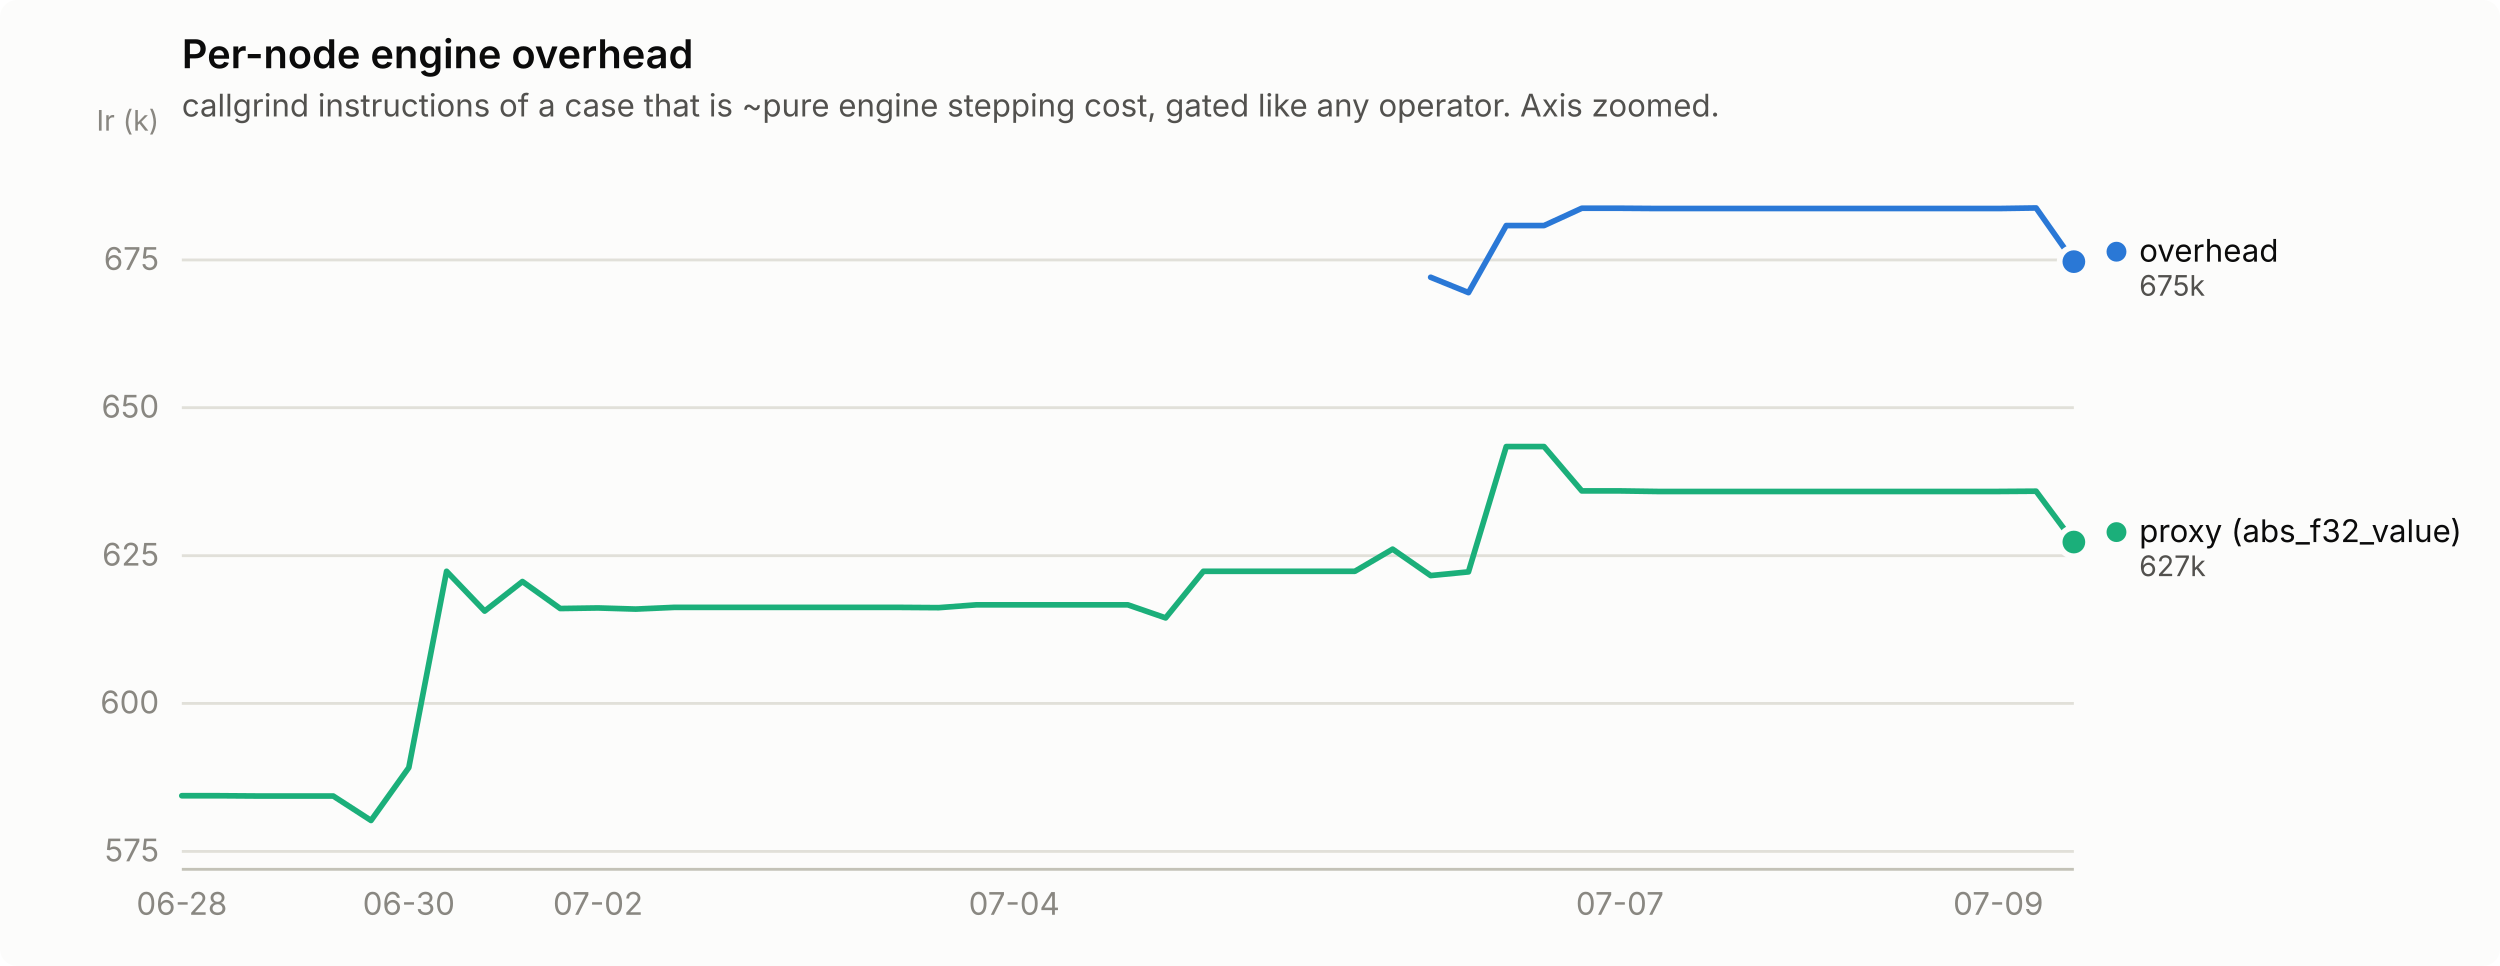
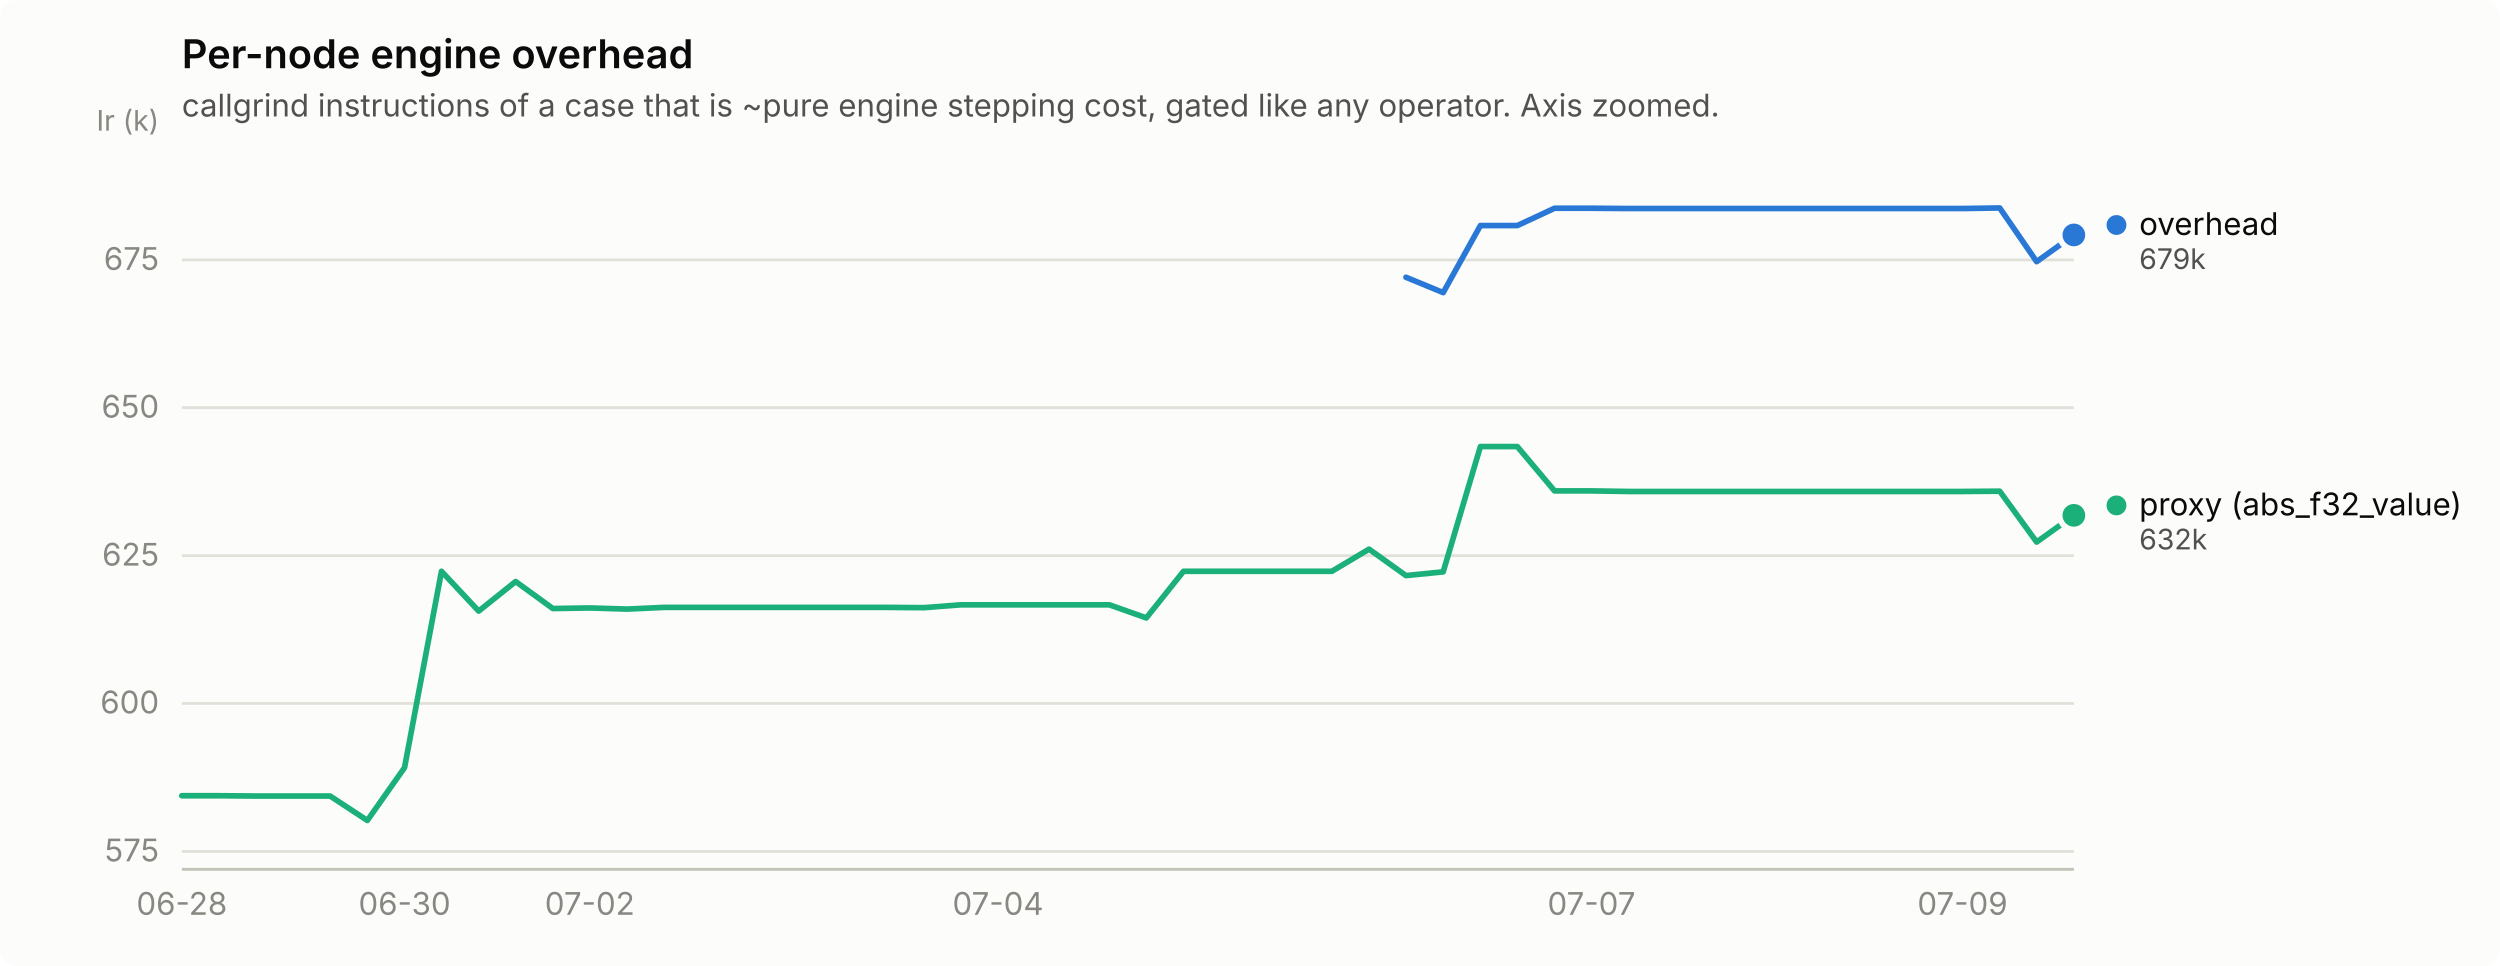
<svg xmlns="http://www.w3.org/2000/svg" width="880" height="340" viewBox="0 0 880 340" role="img" aria-label="Per-node engine overhead">
  <rect width="880" height="340" rx="6" fill="#fcfcfb" />
  <text x="64" y="24" font-family="system-ui, -apple-system, &quot;Segoe UI&quot;, sans-serif" font-size="14" font-weight="600" fill="#0b0b0b">Per-node engine overhead</text>
  <text x="64" y="41" font-family="system-ui, -apple-system, &quot;Segoe UI&quot;, sans-serif" font-size="11" fill="#52514e">callgrind instructions of a case that is ~pure engine stepping cost, gated like any operator. Axis zoomed.</text>
  <line x1="64" y1="299.7" x2="730" y2="299.7" stroke="#e1e0d9" stroke-width="1" />
  <text x="56" y="303.2" text-anchor="end" font-family="system-ui, -apple-system, &quot;Segoe UI&quot;, sans-serif" font-size="11" style="font-variant-numeric: tabular-nums" fill="#898781">575</text>
  <line x1="64" y1="247.6" x2="730" y2="247.6" stroke="#e1e0d9" stroke-width="1" />
  <text x="56" y="251.1" text-anchor="end" font-family="system-ui, -apple-system, &quot;Segoe UI&quot;, sans-serif" font-size="11" style="font-variant-numeric: tabular-nums" fill="#898781">600</text>
  <line x1="64" y1="195.6" x2="730" y2="195.6" stroke="#e1e0d9" stroke-width="1" />
  <text x="56" y="199.1" text-anchor="end" font-family="system-ui, -apple-system, &quot;Segoe UI&quot;, sans-serif" font-size="11" style="font-variant-numeric: tabular-nums" fill="#898781">625</text>
  <line x1="64" y1="143.5" x2="730" y2="143.5" stroke="#e1e0d9" stroke-width="1" />
  <text x="56" y="147.0" text-anchor="end" font-family="system-ui, -apple-system, &quot;Segoe UI&quot;, sans-serif" font-size="11" style="font-variant-numeric: tabular-nums" fill="#898781">650</text>
  <line x1="64" y1="91.5" x2="730" y2="91.5" stroke="#e1e0d9" stroke-width="1" />
  <text x="56" y="95.0" text-anchor="end" font-family="system-ui, -apple-system, &quot;Segoe UI&quot;, sans-serif" font-size="11" style="font-variant-numeric: tabular-nums" fill="#898781">675</text>
  <text x="56" y="46" text-anchor="end" font-family="system-ui, -apple-system, &quot;Segoe UI&quot;, sans-serif" font-size="10" fill="#898781">Ir (k)</text>
  <line x1="64" y1="306" x2="730" y2="306" stroke="#c3c2b7" stroke-width="1" />
  <text x="64.0" y="322" text-anchor="middle" font-family="system-ui, -apple-system, &quot;Segoe UI&quot;, sans-serif" font-size="11" style="font-variant-numeric: tabular-nums" fill="#898781">06-28</text>
-   <text x="143.9" y="322" text-anchor="middle" font-family="system-ui, -apple-system, &quot;Segoe UI&quot;, sans-serif" font-size="11" style="font-variant-numeric: tabular-nums" fill="#898781">06-30</text>
-   <text x="210.5" y="322" text-anchor="middle" font-family="system-ui, -apple-system, &quot;Segoe UI&quot;, sans-serif" font-size="11" style="font-variant-numeric: tabular-nums" fill="#898781">07-02</text>
-   <text x="357.0" y="322" text-anchor="middle" font-family="system-ui, -apple-system, &quot;Segoe UI&quot;, sans-serif" font-size="11" style="font-variant-numeric: tabular-nums" fill="#898781">07-04</text>
-   <text x="570.2" y="322" text-anchor="middle" font-family="system-ui, -apple-system, &quot;Segoe UI&quot;, sans-serif" font-size="11" style="font-variant-numeric: tabular-nums" fill="#898781">07-07</text>
-   <text x="703.4" y="322" text-anchor="middle" font-family="system-ui, -apple-system, &quot;Segoe UI&quot;, sans-serif" font-size="11" style="font-variant-numeric: tabular-nums" fill="#898781">07-09</text>
-   <path d="M503.6,97.6 L516.9,103.0 L530.2,79.4 L543.5,79.4 L556.8,73.3 L570.2,73.3 L583.5,73.4 L596.8,73.4 L610.1,73.4 L623.4,73.4 L636.8,73.4 L650.1,73.4 L663.4,73.4 L676.7,73.4 L690.0,73.4 L703.4,73.4 L716.7,73.2 L730.0,92.1" fill="none" stroke="#2a78d6" stroke-width="2" stroke-linejoin="round" stroke-linecap="round" />
-   <circle cx="730.0" cy="92.1" r="6" fill="#fcfcfb" />
-   <circle cx="730.0" cy="92.1" r="4" fill="#2a78d6" />
-   <path d="M64.0,280.1 L77.3,280.1 L90.6,280.2 L104.0,280.2 L117.3,280.2 L130.6,288.8 L143.9,270.2 L157.2,201.1 L170.6,215.1 L183.9,204.7 L197.2,214.2 L210.5,214.0 L223.8,214.4 L237.2,213.8 L250.5,213.8 L263.8,213.8 L277.1,213.8 L290.4,213.8 L303.8,213.8 L317.1,213.8 L330.4,213.9 L343.7,212.9 L357.0,212.9 L370.4,212.9 L383.7,212.9 L397.0,212.9 L410.3,217.5 L423.6,201.1 L437.0,201.1 L450.3,201.1 L463.6,201.1 L476.9,201.1 L490.2,193.3 L503.6,202.6 L516.9,201.3 L530.2,157.2 L543.5,157.2 L556.8,172.8 L570.2,172.8 L583.5,173.0 L596.8,173.0 L610.1,173.0 L623.4,173.0 L636.8,173.0 L650.1,173.0 L663.4,173.0 L676.7,173.0 L690.0,173.0 L703.4,173.0 L716.7,172.9 L730.0,190.8" fill="none" stroke="#1baf7a" stroke-width="2" stroke-linejoin="round" stroke-linecap="round" />
-   <circle cx="730.0" cy="190.8" r="6" fill="#fcfcfb" />
-   <circle cx="730.0" cy="190.8" r="4" fill="#1baf7a" />
-   <circle cx="745.0" cy="88.6" r="3.5" fill="#2a78d6" />
-   <text x="753.0" y="92.1" font-family="system-ui, -apple-system, &quot;Segoe UI&quot;, sans-serif" font-size="11" fill="#0b0b0b">overhead</text>
-   <text x="753.0" y="104.1" font-family="system-ui, -apple-system, &quot;Segoe UI&quot;, sans-serif" font-size="10" style="font-variant-numeric: tabular-nums" fill="#52514e">675k</text>
-   <circle cx="745.0" cy="187.3" r="3.5" fill="#1baf7a" />
-   <text x="753.0" y="190.8" font-family="system-ui, -apple-system, &quot;Segoe UI&quot;, sans-serif" font-size="11" fill="#0b0b0b">proxy (abs_f32_value)</text>
-   <text x="753.0" y="202.8" font-family="system-ui, -apple-system, &quot;Segoe UI&quot;, sans-serif" font-size="10" style="font-variant-numeric: tabular-nums" fill="#52514e">627k</text>
+   <text x="142.4" y="322" text-anchor="middle" font-family="system-ui, -apple-system, &quot;Segoe UI&quot;, sans-serif" font-size="11" style="font-variant-numeric: tabular-nums" fill="#898781">06-30</text>
+   <text x="207.6" y="322" text-anchor="middle" font-family="system-ui, -apple-system, &quot;Segoe UI&quot;, sans-serif" font-size="11" style="font-variant-numeric: tabular-nums" fill="#898781">07-02</text>
+   <text x="351.3" y="322" text-anchor="middle" font-family="system-ui, -apple-system, &quot;Segoe UI&quot;, sans-serif" font-size="11" style="font-variant-numeric: tabular-nums" fill="#898781">07-04</text>
+   <text x="560.2" y="322" text-anchor="middle" font-family="system-ui, -apple-system, &quot;Segoe UI&quot;, sans-serif" font-size="11" style="font-variant-numeric: tabular-nums" fill="#898781">07-07</text>
+   <text x="690.8" y="322" text-anchor="middle" font-family="system-ui, -apple-system, &quot;Segoe UI&quot;, sans-serif" font-size="11" style="font-variant-numeric: tabular-nums" fill="#898781">07-09</text>
+   <path d="M494.9,97.6 L508.0,103.0 L521.1,79.4 L534.1,79.4 L547.2,73.3 L560.2,73.3 L573.3,73.4 L586.4,73.4 L599.4,73.4 L612.5,73.4 L625.5,73.4 L638.6,73.4 L651.6,73.4 L664.7,73.4 L677.8,73.4 L690.8,73.4 L703.9,73.2 L716.9,92.1 L730.0,82.7" fill="none" stroke="#2a78d6" stroke-width="2" stroke-linejoin="round" stroke-linecap="round" />
+   <circle cx="730.0" cy="82.7" r="6" fill="#fcfcfb" />
+   <circle cx="730.0" cy="82.7" r="4" fill="#2a78d6" />
+   <path d="M64.0,280.1 L77.1,280.1 L90.1,280.2 L103.2,280.2 L116.2,280.2 L129.3,288.8 L142.4,270.2 L155.4,201.1 L168.5,215.1 L181.5,204.7 L194.6,214.2 L207.6,214.0 L220.7,214.4 L233.8,213.8 L246.8,213.8 L259.9,213.8 L272.9,213.8 L286.0,213.8 L299.1,213.8 L312.1,213.8 L325.2,213.9 L338.2,212.9 L351.3,212.9 L364.4,212.9 L377.4,212.9 L390.5,212.9 L403.5,217.5 L416.6,201.1 L429.6,201.1 L442.7,201.1 L455.8,201.1 L468.8,201.1 L481.9,193.3 L494.9,202.6 L508.0,201.3 L521.1,157.2 L534.1,157.2 L547.2,172.8 L560.2,172.8 L573.3,173.0 L586.4,173.0 L599.4,173.0 L612.5,173.0 L625.5,173.0 L638.6,173.0 L651.6,173.0 L664.7,173.0 L677.8,173.0 L690.8,173.0 L703.9,172.9 L716.9,190.8 L730.0,181.4" fill="none" stroke="#1baf7a" stroke-width="2" stroke-linejoin="round" stroke-linecap="round" />
+   <circle cx="730.0" cy="181.4" r="6" fill="#fcfcfb" />
+   <circle cx="730.0" cy="181.4" r="4" fill="#1baf7a" />
+   <circle cx="745.0" cy="79.2" r="3.5" fill="#2a78d6" />
+   <text x="753.0" y="82.7" font-family="system-ui, -apple-system, &quot;Segoe UI&quot;, sans-serif" font-size="11" fill="#0b0b0b">overhead</text>
+   <text x="753.0" y="94.7" font-family="system-ui, -apple-system, &quot;Segoe UI&quot;, sans-serif" font-size="10" style="font-variant-numeric: tabular-nums" fill="#52514e">679k</text>
+   <circle cx="745.0" cy="177.9" r="3.5" fill="#1baf7a" />
+   <text x="753.0" y="181.4" font-family="system-ui, -apple-system, &quot;Segoe UI&quot;, sans-serif" font-size="11" fill="#0b0b0b">proxy (abs_f32_value)</text>
+   <text x="753.0" y="193.4" font-family="system-ui, -apple-system, &quot;Segoe UI&quot;, sans-serif" font-size="10" style="font-variant-numeric: tabular-nums" fill="#52514e">632k</text>
</svg>
